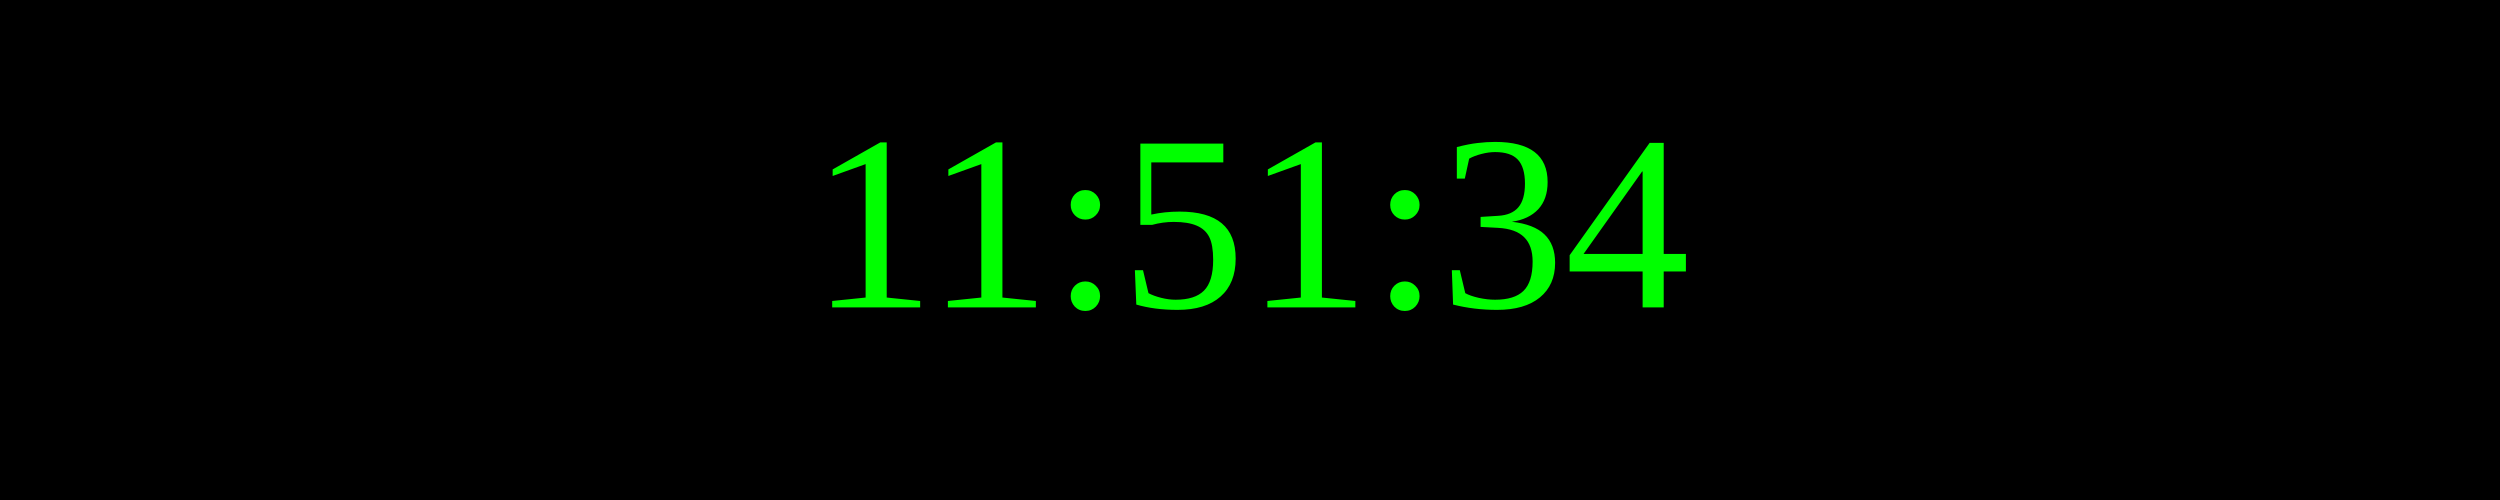
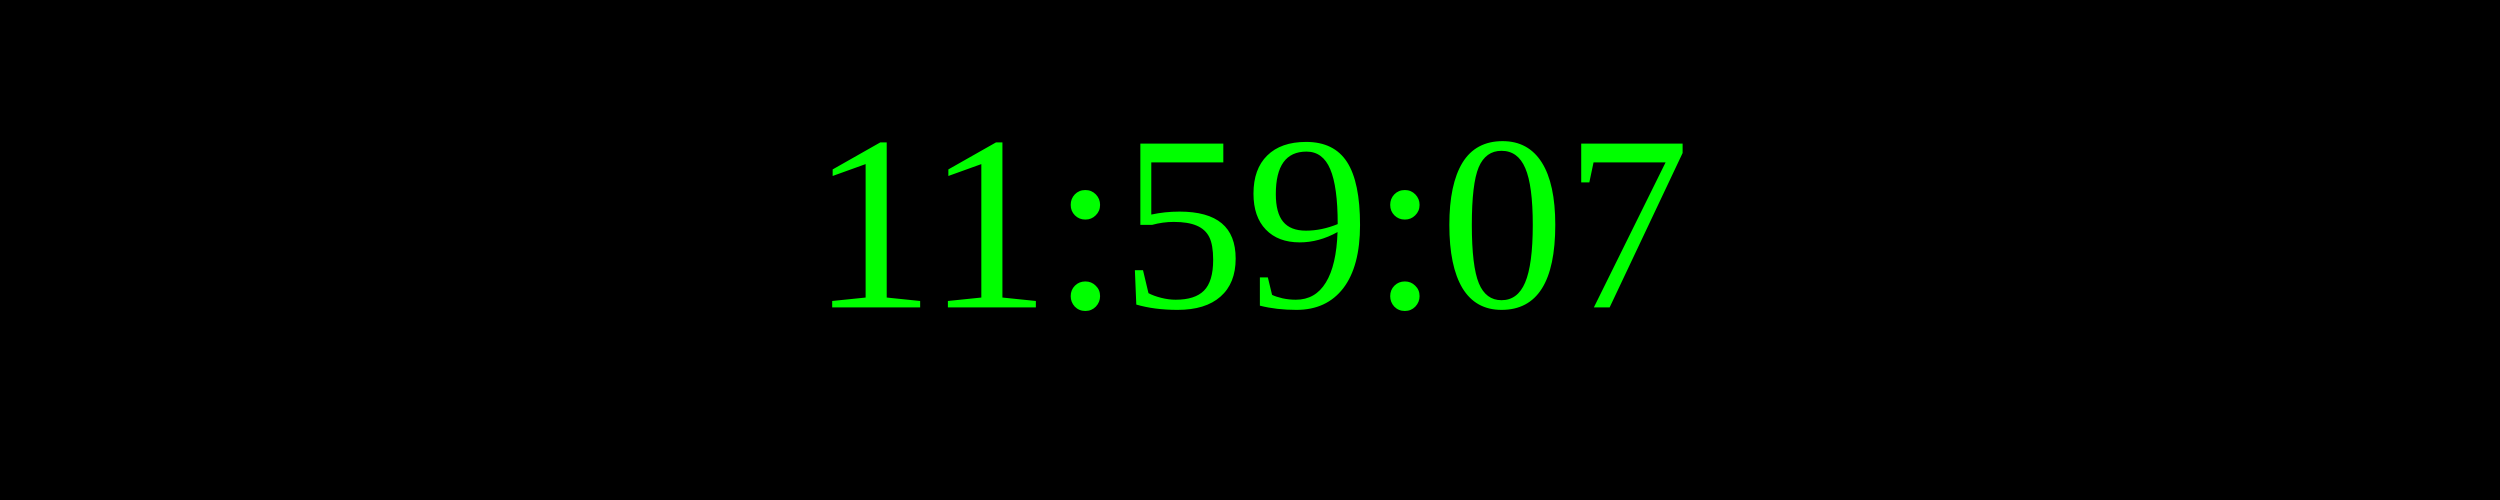
<svg xmlns="http://www.w3.org/2000/svg" width="250" height="50">
  <rect width="100%" height="100%" fill="black" />
  <text x="50%" y="50%" font-size="25" fill="lime" text-anchor="middle" dominant-baseline="middle">
- 11:51:34
+ 11:59:07
</text>
</svg>
